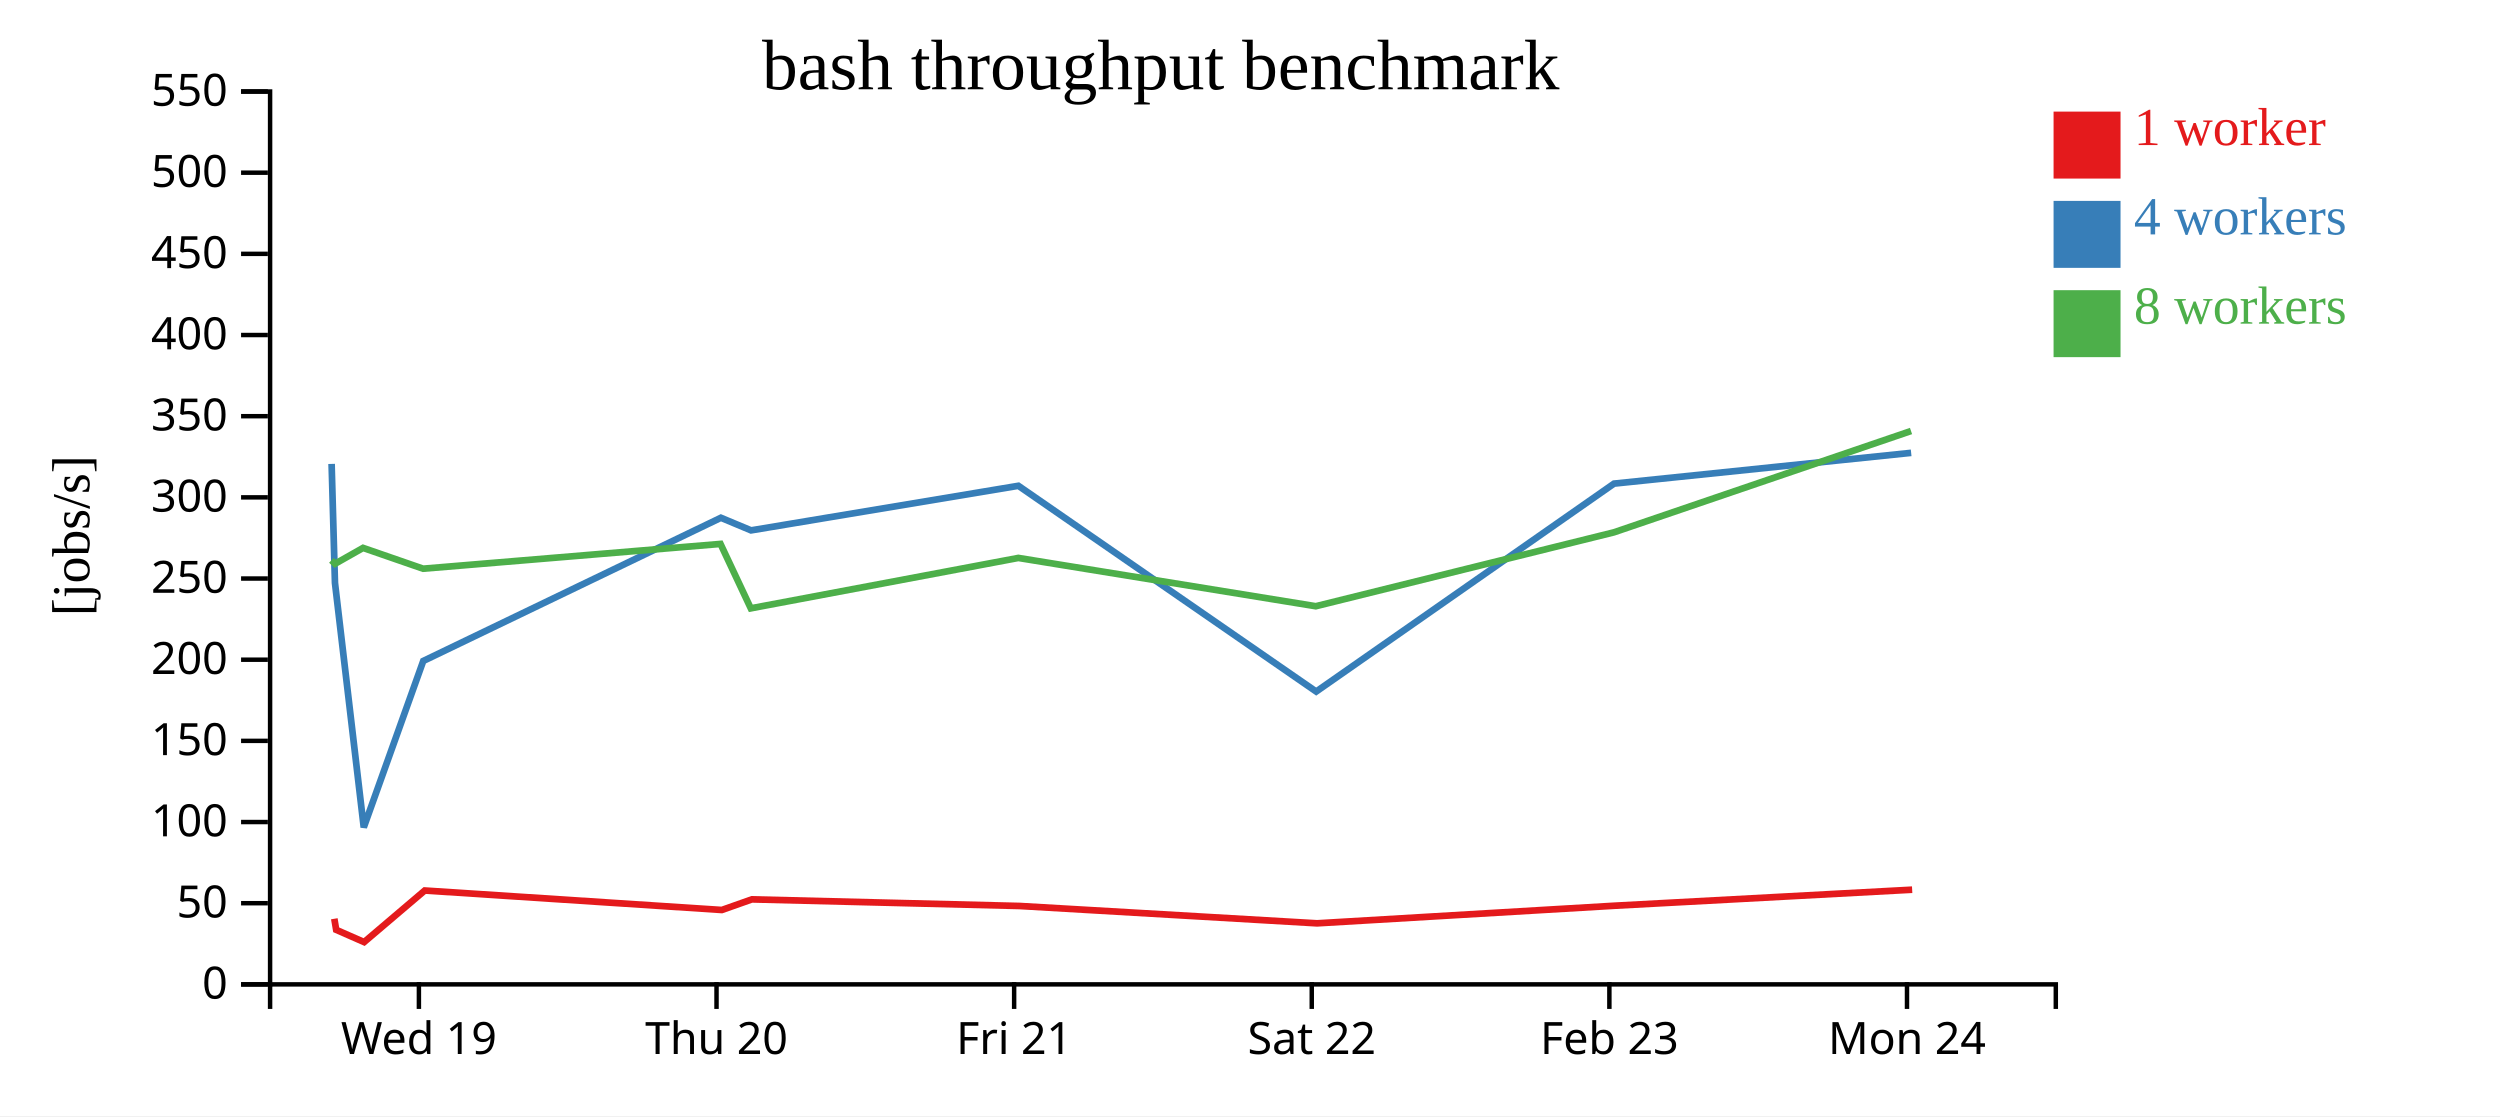
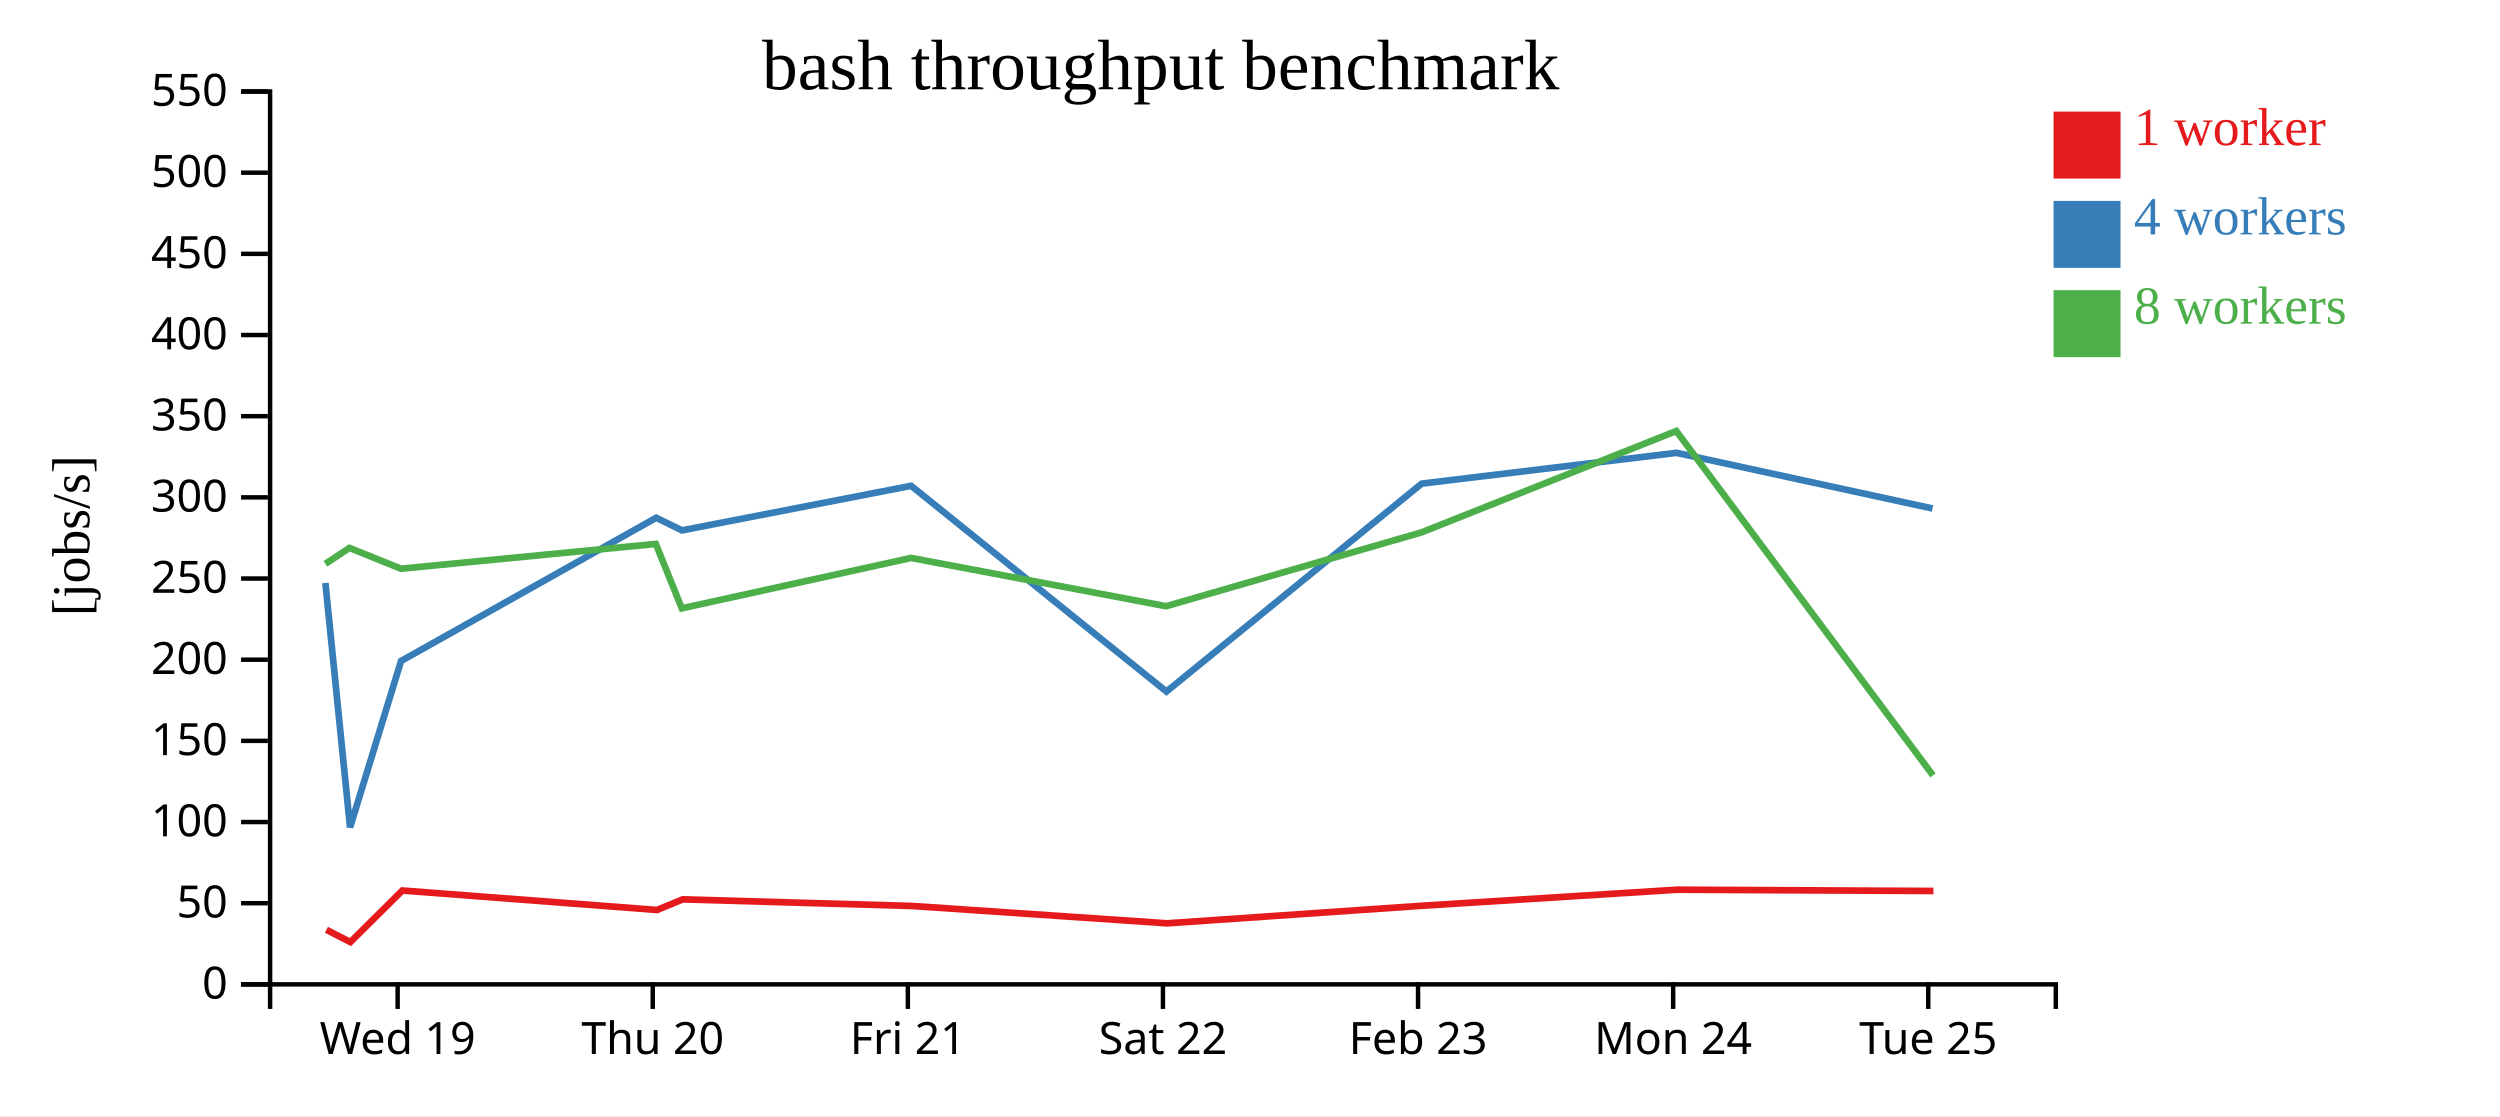
<svg xmlns="http://www.w3.org/2000/svg" width="560" height="250">
  <rect width="100%" height="100%" fill="white" />
  <g transform="translate(60,20)">
    <g transform="translate(0,200)" fill="none" font-size="10" font-family="sans-serif" text-anchor="middle">
      <path class="domain" stroke="currentColor" d="M0.5,6V0.5H400.5V6" />
-       <g class="tick" opacity="1" transform="translate(33.83333,0)">
+       <g class="tick" opacity="1" transform="translate(29.07143,0)">
        <line stroke="currentColor" y2="6" />
        <text fill="currentColor" y="9" dy="0.71em">Wed 19</text>
      </g>
-       <g class="tick" opacity="1" transform="translate(100.5,0)">
+       <g class="tick" opacity="1" transform="translate(86.21429,0)">
        <line stroke="currentColor" y2="6" />
        <text fill="currentColor" y="9" dy="0.71em">Thu 20</text>
      </g>
-       <g class="tick" opacity="1" transform="translate(167.1667,0)">
+       <g class="tick" opacity="1" transform="translate(143.3571,0)">
        <line stroke="currentColor" y2="6" />
        <text fill="currentColor" y="9" dy="0.71em">Fri 21</text>
      </g>
-       <g class="tick" opacity="1" transform="translate(233.8333,0)">
+       <g class="tick" opacity="1" transform="translate(200.5,0)">
        <line stroke="currentColor" y2="6" />
        <text fill="currentColor" y="9" dy="0.71em">Sat 22</text>
      </g>
-       <g class="tick" opacity="1" transform="translate(300.5,0)">
+       <g class="tick" opacity="1" transform="translate(257.6429,0)">
        <line stroke="currentColor" y2="6" />
        <text fill="currentColor" y="9" dy="0.71em">Feb 23</text>
      </g>
-       <g class="tick" opacity="1" transform="translate(367.1667,0)">
+       <g class="tick" opacity="1" transform="translate(314.7857,0)">
        <line stroke="currentColor" y2="6" />
        <text fill="currentColor" y="9" dy="0.71em">Mon 24</text>
+       </g>
+       <g class="tick" opacity="1" transform="translate(371.9286,0)">
+         <line stroke="currentColor" y2="6" />
+         <text fill="currentColor" y="9" dy="0.71em">Tue 25</text>
      </g>
    </g>
    <g fill="none" font-size="10" font-family="sans-serif" text-anchor="end">
      <path class="domain" stroke="currentColor" d="M-6,200.5H0.5V0.5H-6" />
      <g class="tick" opacity="1" transform="translate(0,200.5)">
        <line stroke="currentColor" x2="-6" />
        <text fill="currentColor" x="-9" dy="0.32em">0</text>
      </g>
      <g class="tick" opacity="1" transform="translate(0,182.3182)">
        <line stroke="currentColor" x2="-6" />
        <text fill="currentColor" x="-9" dy="0.32em">50</text>
      </g>
      <g class="tick" opacity="1" transform="translate(0,164.1364)">
        <line stroke="currentColor" x2="-6" />
        <text fill="currentColor" x="-9" dy="0.32em">100</text>
      </g>
      <g class="tick" opacity="1" transform="translate(0,145.9545)">
        <line stroke="currentColor" x2="-6" />
        <text fill="currentColor" x="-9" dy="0.32em">150</text>
      </g>
      <g class="tick" opacity="1" transform="translate(0,127.7727)">
        <line stroke="currentColor" x2="-6" />
        <text fill="currentColor" x="-9" dy="0.32em">200</text>
      </g>
      <g class="tick" opacity="1" transform="translate(0,109.5909)">
        <line stroke="currentColor" x2="-6" />
        <text fill="currentColor" x="-9" dy="0.32em">250</text>
      </g>
      <g class="tick" opacity="1" transform="translate(0,91.40909)">
        <line stroke="currentColor" x2="-6" />
        <text fill="currentColor" x="-9" dy="0.32em">300</text>
      </g>
      <g class="tick" opacity="1" transform="translate(0,73.22727)">
        <line stroke="currentColor" x2="-6" />
        <text fill="currentColor" x="-9" dy="0.32em">350</text>
      </g>
      <g class="tick" opacity="1" transform="translate(0,55.04545)">
        <line stroke="currentColor" x2="-6" />
        <text fill="currentColor" x="-9" dy="0.32em">400</text>
      </g>
      <g class="tick" opacity="1" transform="translate(0,36.86364)">
        <line stroke="currentColor" x2="-6" />
        <text fill="currentColor" x="-9" dy="0.32em">450</text>
      </g>
      <g class="tick" opacity="1" transform="translate(0,18.68182)">
        <line stroke="currentColor" x2="-6" />
        <text fill="currentColor" x="-9" dy="0.32em">500</text>
      </g>
      <g class="tick" opacity="1" transform="translate(0,0.5)">
        <line stroke="currentColor" x2="-6" />
        <text fill="currentColor" x="-9" dy="0.32em">550</text>
      </g>
    </g>
    <text text-anchor="middle" style="font-size: 12px" transform="rotate(-90)" y="-40" x="-100">[jobs/s]</text>
    <text text-anchor="middle" style="font-size: 16px" y="0" x="200">bash throughput benchmark</text>
-     <path class="line" fill="none" stroke="#e41a1c" stroke-width="1.5" d="M14.888,185.802L15.305,188.28L21.562,191.027L35.144,179.477L101.689,183.836L108.415,181.458L168.37,182.94L235.021,186.825L301.726,182.879L368.323,179.293" />
-     <path class="line" fill="none" stroke="#377eb8" stroke-width="1.5" d="M14.281,83.915L15.033,110.581L21.48,165.334L34.809,128.059L101.483,95.98L108.236,98.802L168.114,88.819L234.827,134.91L301.541,88.33L368.099,81.436" />
-     <path class="line" fill="none" stroke="#4daf4a" stroke-width="1.5" d="M14.242,105.512L15.042,106.291L21.328,102.732L34.774,107.389L101.393,101.839L108.178,116.264L168.111,104.977L234.737,115.796L301.511,99.246L368.069,76.545" />
+     <path class="line" fill="none" stroke="#e41a1c" stroke-width="1.5" d="M13.119,188.28L18.482,191.027L30.124,179.477L87.162,183.836L92.927,181.458L144.317,182.94L201.447,186.825L258.622,182.879L315.706,179.293L373.093,179.577" />
+     <path class="line" fill="none" stroke="#377eb8" stroke-width="1.5" d="M12.886,110.581L18.412,165.334L29.837,128.059L86.985,95.98L92.774,98.802L144.098,88.819L201.281,134.91L258.464,88.33L315.514,81.436L372.892,93.906" />
+     <path class="line" fill="none" stroke="#4daf4a" stroke-width="1.5" d="M12.893,106.291L18.282,102.732L29.807,107.389L86.908,101.839L92.724,116.264L144.095,104.977L201.203,115.796L258.438,99.246L315.488,76.545L372.987,153.692" />
    <rect class="dot" x="400" y="5" width="15" height="15" style="fill: #e41a1c;" />
    <rect class="dot" x="400" y="25" width="15" height="15" style="fill: #377eb8;" />
    <rect class="dot" x="400" y="45" width="15" height="15" style="fill: #4daf4a;" />
    <text class="label" x="418" y="12.5" style="fill: #e41a1c; alignment-baseline: middle;" text-anchor="left">1 worker</text>
    <text class="label" x="418" y="32.5" style="fill: #377eb8; alignment-baseline: middle;" text-anchor="left">4 workers</text>
    <text class="label" x="418" y="52.5" style="fill: #4daf4a; alignment-baseline: middle;" text-anchor="left">8 workers</text>
  </g>
</svg>
